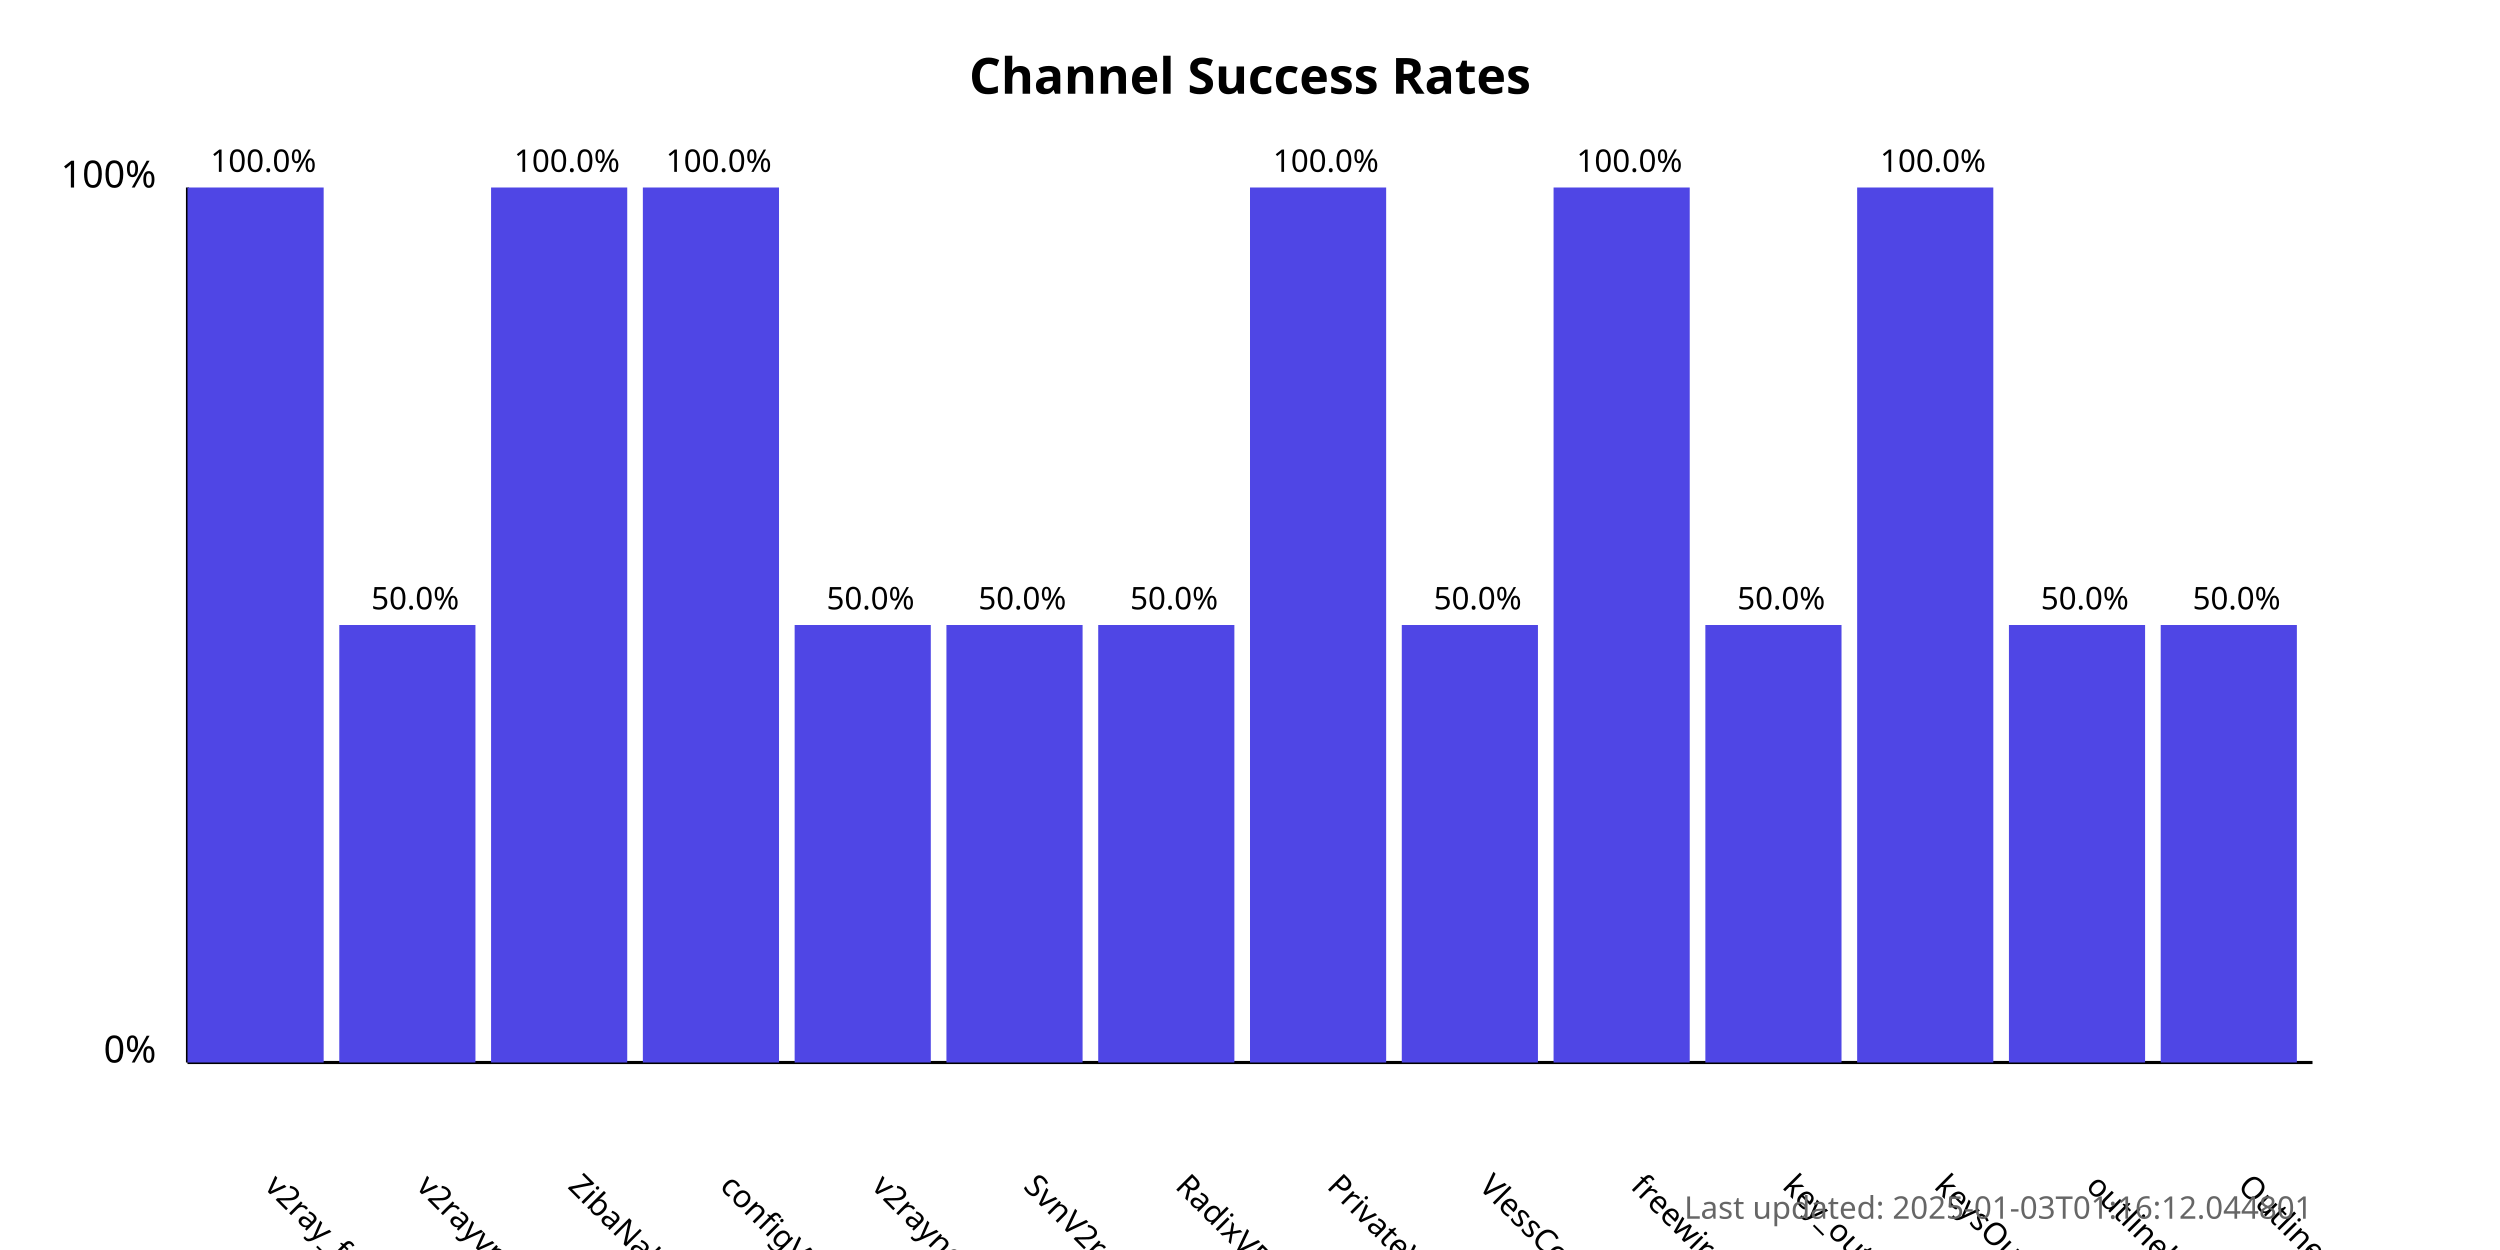
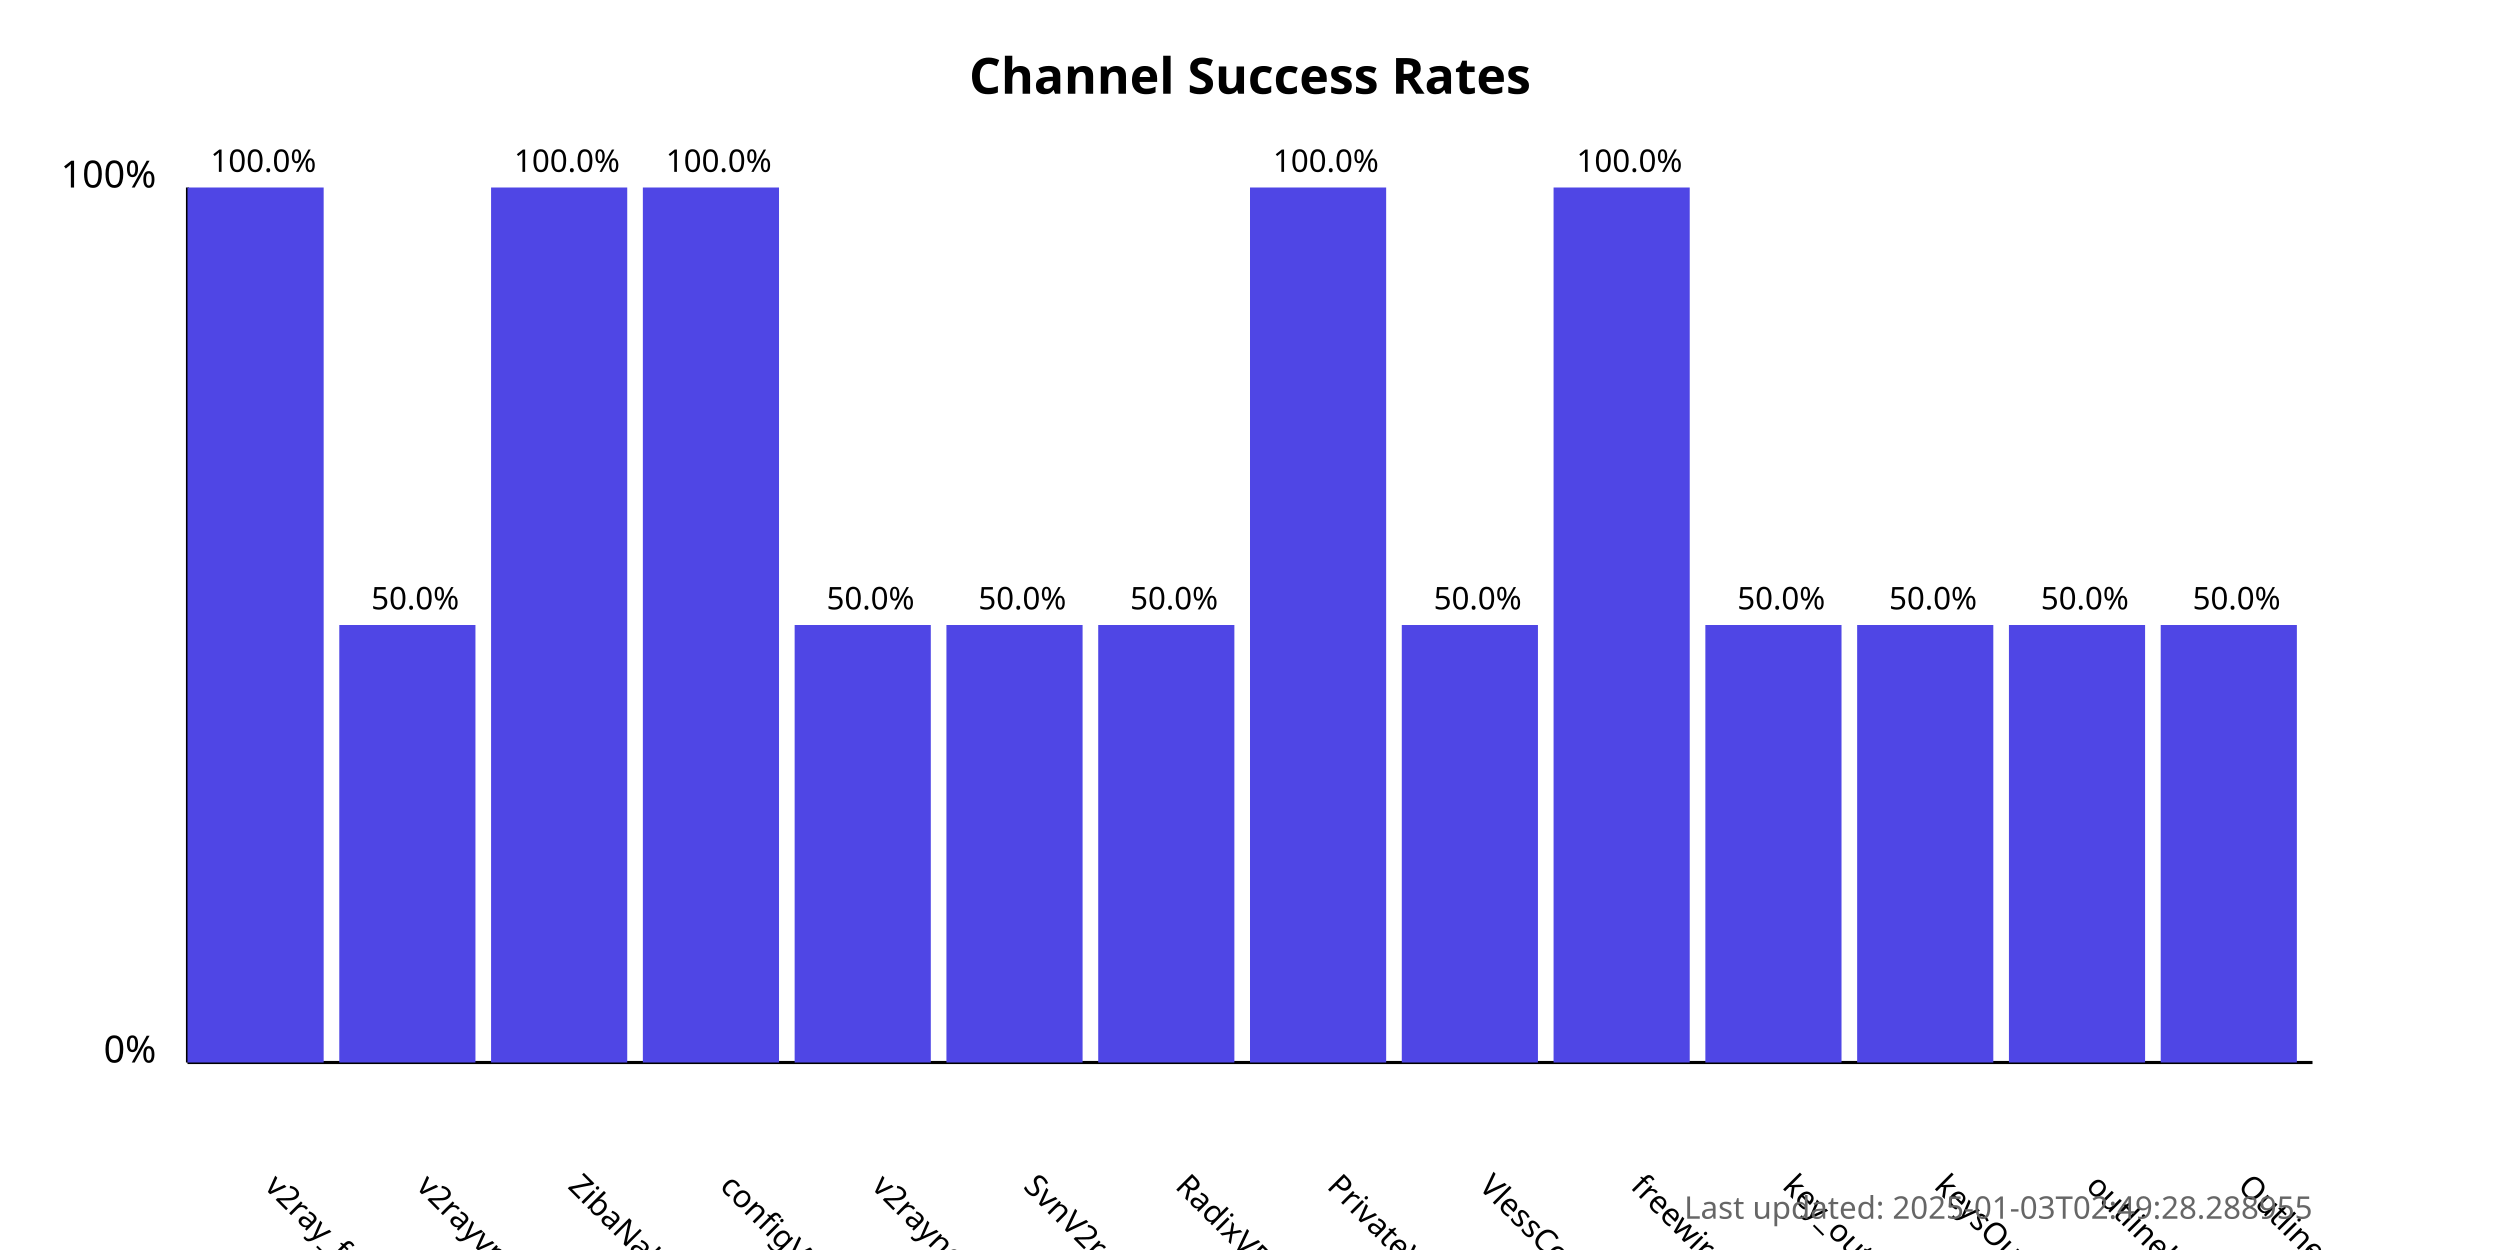
<svg xmlns="http://www.w3.org/2000/svg" width="800" height="400">
  <style>
            .chart-title { font: bold 16px sans-serif; }
            .axis-label { font: 12px sans-serif; }
            .tick-label { font: 10px sans-serif; }
            .bar { fill: #4f46e5; }
            .bar:hover { fill: #6366f1; }
            .timestamp { font: 10px sans-serif; fill: #666; }
        </style>
  <text x="400.0" y="30" text-anchor="middle" class="chart-title">
            Channel Success Rates
        </text>
  <line x1="60" y1="340" x2="60" y2="60" stroke="black" stroke-width="1" />
  <line x1="60" y1="340" x2="740" y2="340" stroke="black" stroke-width="1" />
  <text x="50" y="340" text-anchor="end" class="axis-label">0%</text>
  <text x="50" y="60" text-anchor="end" class="axis-label">100%</text>
  <g>
    <rect x="60" y="60.0" width="43.571" height="280.0" class="bar" />
    <text x="84.286" y="380" transform="rotate(45, 84.28571, 380)" text-anchor="start" class="tick-label">
                v2ray_free_conf
            </text>
    <text x="84.286" y="55.0" text-anchor="middle" class="tick-label">
                100.0%
            </text>
  </g>
  <g>
    <rect x="108.571" y="200.0" width="43.571" height="140.0" class="bar" />
    <text x="132.857" y="380" transform="rotate(45, 132.8571, 380)" text-anchor="start" class="tick-label">
                v2rayvpno
            </text>
    <text x="132.857" y="195.0" text-anchor="middle" class="tick-label">
                50.0%
            </text>
  </g>
  <g>
    <rect x="157.143" y="60.0" width="43.571" height="280.0" class="bar" />
    <text x="181.429" y="380" transform="rotate(45, 181.4286, 380)" text-anchor="start" class="tick-label">
                ZibaNabz
            </text>
    <text x="181.429" y="55.0" text-anchor="middle" class="tick-label">
                100.0%
            </text>
  </g>
  <g>
    <rect x="205.714" y="60.0" width="43.571" height="280.0" class="bar" />
    <text x="230.0" y="380" transform="rotate(45, 230.0, 380)" text-anchor="start" class="tick-label">
                configV2rayForFree
            </text>
    <text x="230.0" y="55.0" text-anchor="middle" class="tick-label">
                100.0%
            </text>
  </g>
  <g>
    <rect x="254.286" y="200.0" width="43.571" height="140.0" class="bar" />
    <text x="278.571" y="380" transform="rotate(45, 278.5714, 380)" text-anchor="start" class="tick-label">
                v2rayngvpn
            </text>
    <text x="278.571" y="195.0" text-anchor="middle" class="tick-label">
                50.0%
            </text>
  </g>
  <g>
    <rect x="302.857" y="200.0" width="43.571" height="140.0" class="bar" />
    <text x="327.143" y="380" transform="rotate(45, 327.1429, 380)" text-anchor="start" class="tick-label">
                SvnV2ray
            </text>
    <text x="327.143" y="195.0" text-anchor="middle" class="tick-label">
                50.0%
            </text>
  </g>
  <g>
    <rect x="351.429" y="200.0" width="43.571" height="140.0" class="bar" />
    <text x="375.714" y="380" transform="rotate(45, 375.7143, 380)" text-anchor="start" class="tick-label">
                RadixVPN
            </text>
    <text x="375.714" y="195.0" text-anchor="middle" class="tick-label">
                50.0%
            </text>
  </g>
  <g>
    <rect x="400" y="60.0" width="43.571" height="280.0" class="bar" />
    <text x="424.286" y="380" transform="rotate(45, 424.2857, 380)" text-anchor="start" class="tick-label">
                PrivateVPNs
            </text>
    <text x="424.286" y="55.0" text-anchor="middle" class="tick-label">
                100.0%
            </text>
  </g>
  <g>
    <rect x="448.571" y="200.0" width="43.571" height="140.0" class="bar" />
    <text x="472.857" y="380" transform="rotate(45, 472.8571, 380)" text-anchor="start" class="tick-label">
                VlessConfig
            </text>
    <text x="472.857" y="195.0" text-anchor="middle" class="tick-label">
                50.0%
            </text>
  </g>
  <g>
    <rect x="497.143" y="60.0" width="43.571" height="280.0" class="bar" />
    <text x="521.429" y="380" transform="rotate(45, 521.4286, 380)" text-anchor="start" class="tick-label">
                freewireguard
            </text>
    <text x="521.429" y="55.0" text-anchor="middle" class="tick-label">
                100.0%
            </text>
  </g>
  <g>
    <rect x="545.714" y="200.0" width="43.571" height="140.0" class="bar" />
    <text x="570.0" y="380" transform="rotate(45, 570.0, 380)" text-anchor="start" class="tick-label">
                key_outline
            </text>
    <text x="570.0" y="195.0" text-anchor="middle" class="tick-label">
                50.0%
            </text>
  </g>
  <g>
-     <rect x="594.286" y="60.0" width="43.571" height="280.0" class="bar" />
+     <rect x="594.286" y="200.0" width="43.571" height="140.0" class="bar" />
    <text x="618.571" y="380" transform="rotate(45, 618.5714, 380)" text-anchor="start" class="tick-label">
                keysOutline
            </text>
-     <text x="618.571" y="55.0" text-anchor="middle" class="tick-label">
-                 100.0%
+     <text x="618.571" y="195.0" text-anchor="middle" class="tick-label">
+                 50.0%
            </text>
  </g>
  <g>
    <rect x="642.857" y="200.0" width="43.571" height="140.0" class="bar" />
    <text x="667.143" y="380" transform="rotate(45, 667.1429, 380)" text-anchor="start" class="tick-label">
                outlinekeys_free
            </text>
    <text x="667.143" y="195.0" text-anchor="middle" class="tick-label">
                50.0%
            </text>
  </g>
  <g>
    <rect x="691.429" y="200.0" width="43.571" height="140.0" class="bar" />
    <text x="715.714" y="380" transform="rotate(45, 715.7143, 380)" text-anchor="start" class="tick-label">
                OutlineReleasedKey
            </text>
    <text x="715.714" y="195.0" text-anchor="middle" class="tick-label">
                50.0%
            </text>
  </g>
  <text x="740" y="390" text-anchor="end" class="timestamp">
-             Last updated: 2025-01-03T01:16:12.044801
+             Last updated: 2025-01-03T02:49:28.288955
        </text>
</svg>
